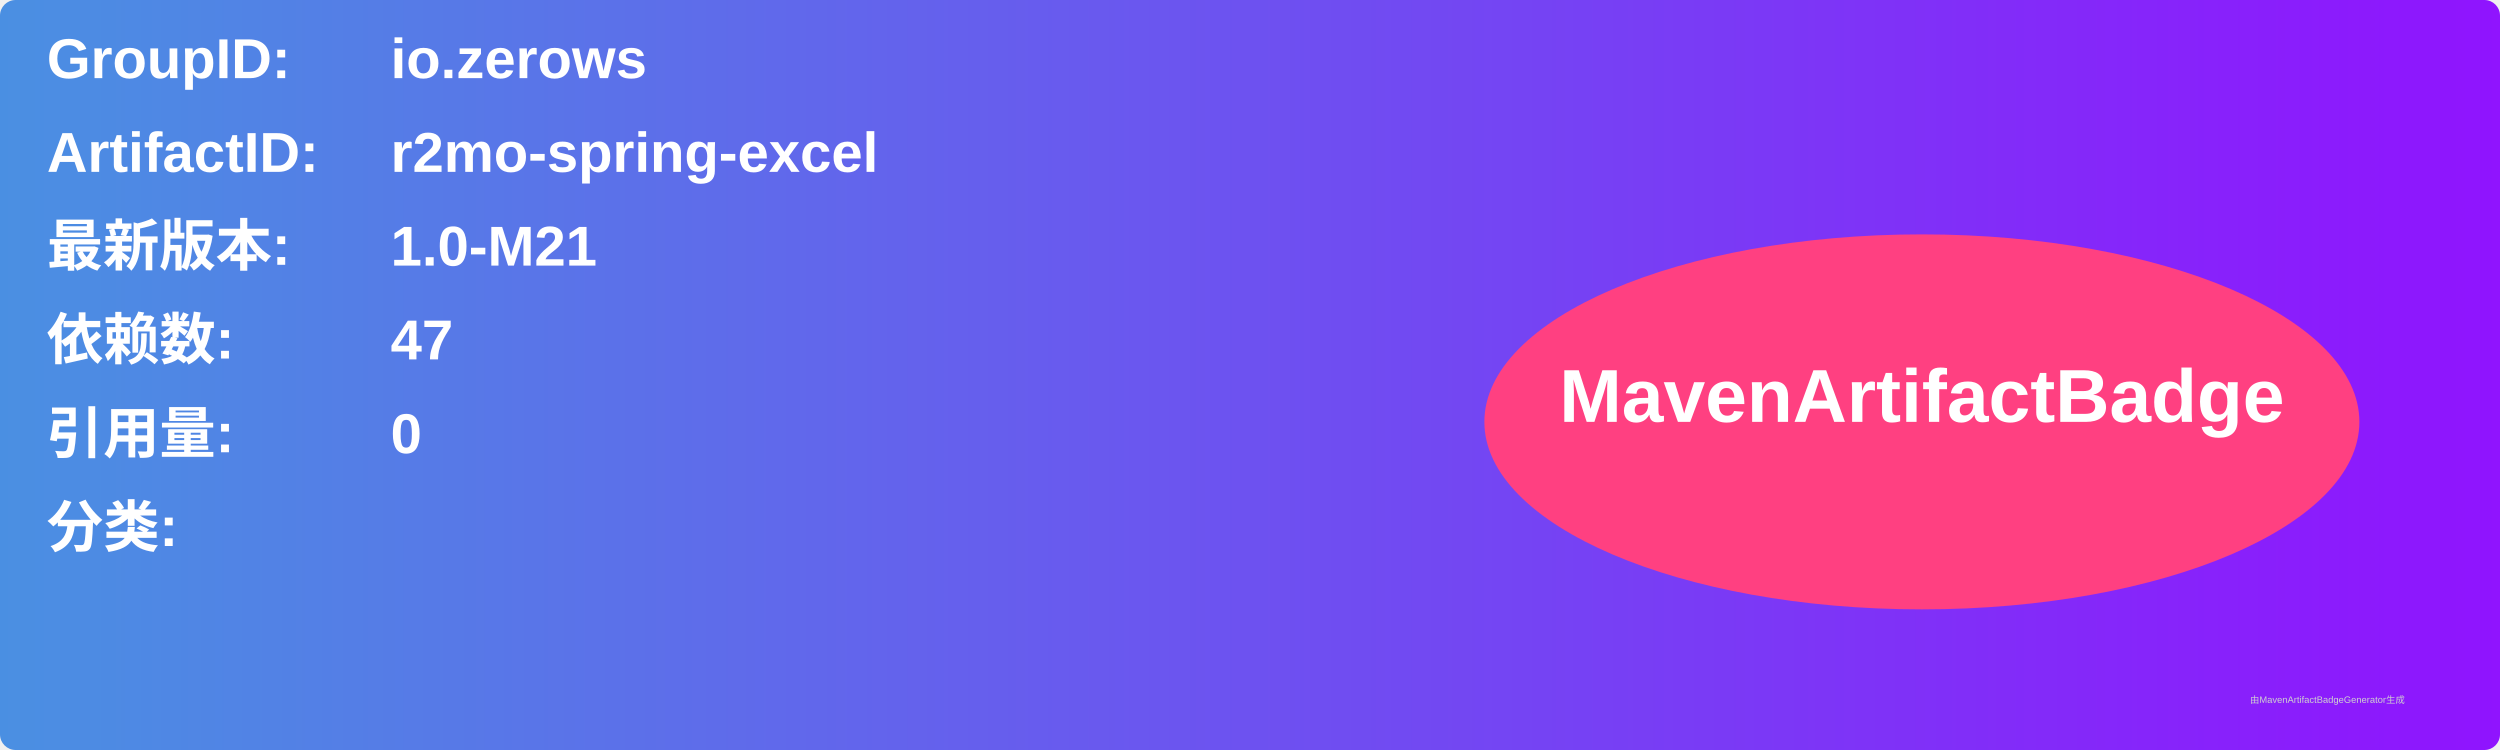
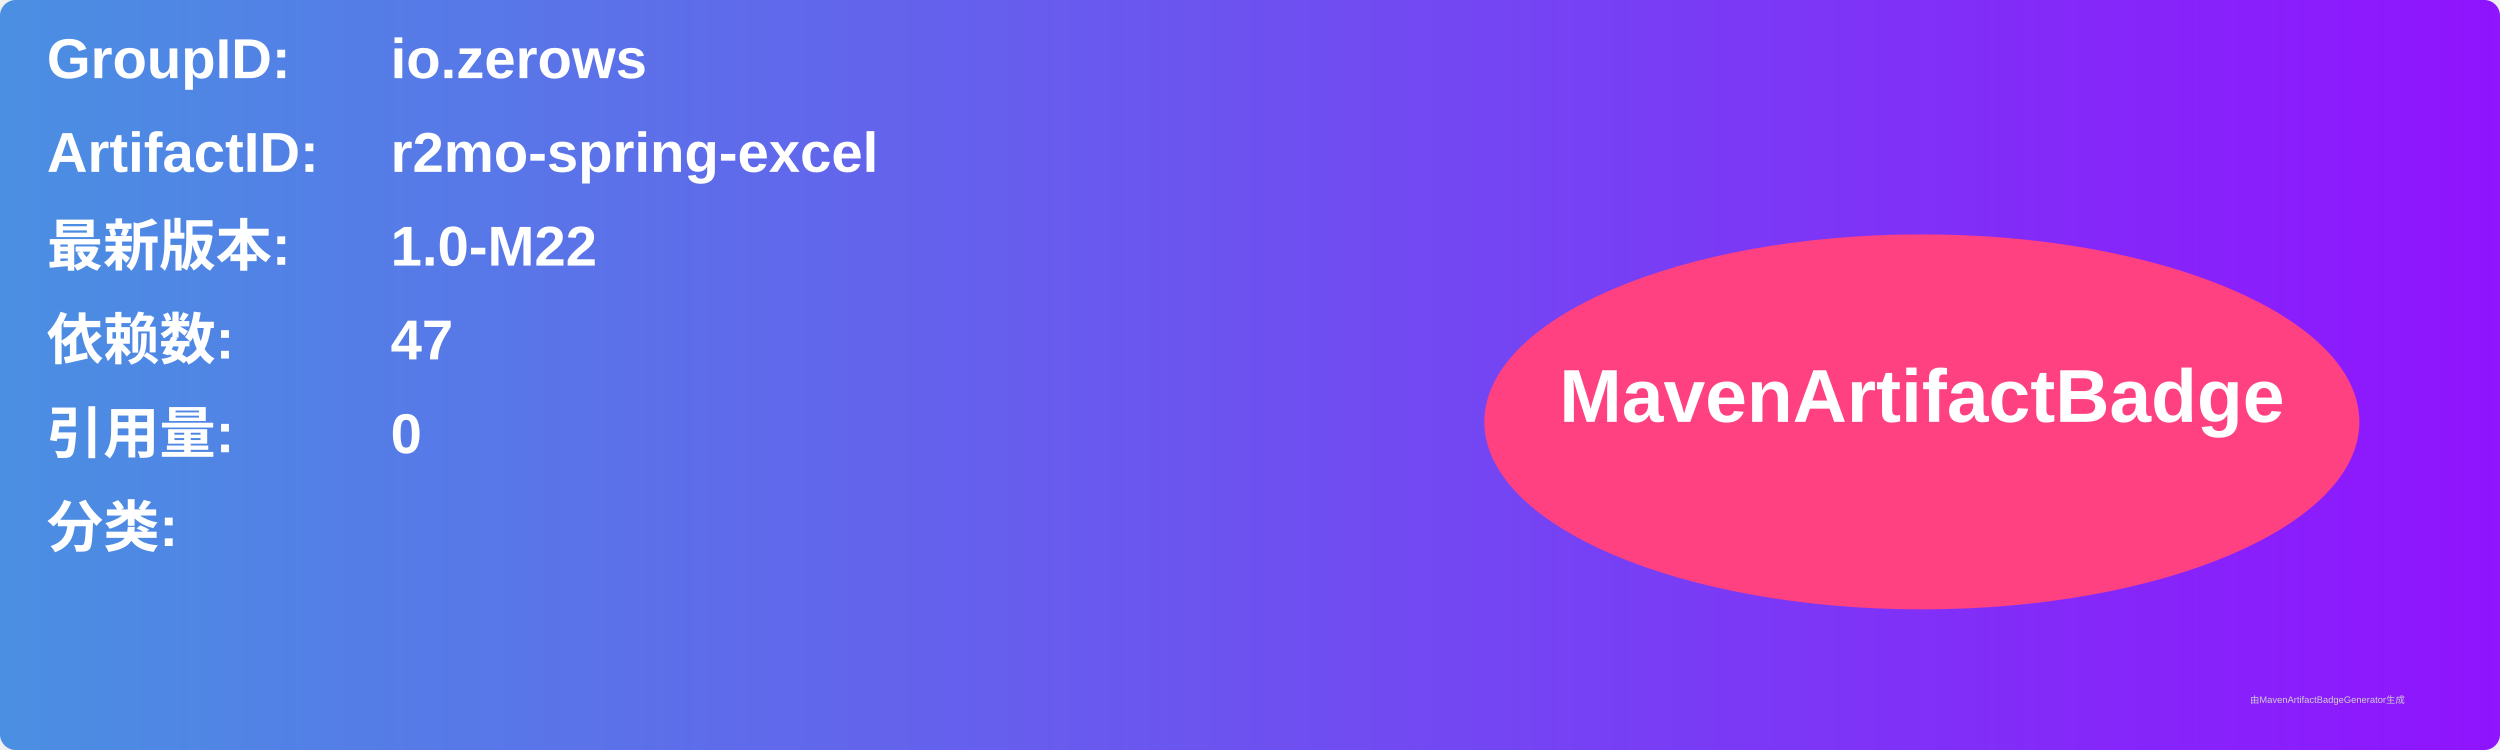
<svg xmlns="http://www.w3.org/2000/svg" width="800" height="240" viewBox="0 0 800 240">
  <linearGradient id="grad" x1="0%" y1="0%" x2="100%" y2="0%">
    <stop offset="0%" stop-color="#4a90e2" />
    <stop offset="100%" stop-color="#9013fe" />
  </linearGradient>
  <rect width="100%" height="100%" rx="5" ry="5" fill="url(#grad)" />
  <g transform="translate(15, 15)">
    <text x="0" y="10" font-family="Arial" font-size="18" fill="white" font-weight="bold" width="260">GroupID:</text>
    <text x="110" y="10" font-family="Arial" font-size="18" fill="white" font-weight="bold" width="460">io.zerows</text>
    <text x="0" y="40" font-family="Arial" font-size="18" fill="white" font-weight="bold" width="260">ArtifactID:</text>
    <text x="110" y="40" font-family="Arial" font-size="18" fill="white" font-weight="bold" width="460">r2mo-spring-excel</text>
    <text x="0" y="70" font-family="Arial" font-size="18" fill="white" font-weight="bold">最新版本:</text>
    <text x="110" y="70" font-family="Arial" font-size="18" fill="white" font-weight="bold">
-       <tspan font-weight="bold">1.0-M21</tspan>
+       <tspan font-weight="bold">1.0-M22</tspan>
    </text>
    <text x="0" y="100" font-family="Arial" font-size="18" fill="white" font-weight="bold">依赖数: </text>
    <text x="110" y="100" font-family="Arial" font-size="18" fill="white">
      <tspan font-weight="bold">47</tspan>
    </text>
    <text x="0" y="130" font-family="Arial" font-size="18" fill="white" font-weight="bold">引用量: </text>
    <text x="110" y="130" font-family="Arial" font-size="18" fill="white">
      <tspan font-weight="bold">0</tspan>
    </text>
    <text x="0" y="160" font-family="Arial" font-size="18" fill="white" font-weight="bold">分类:</text>
    <text x="10" y="190" font-family="Arial" font-size="10" fill="white">
      <tspan font-weight="bold" />
    </text>
    <ellipse cx="600" cy="120" rx="140" ry="60" fill="#ff4081" />
    <text x="600" y="120" text-anchor="middle" font-family="Arial" font-size="24" fill="white" font-weight="bold">MavenArtifactBadge</text>
  </g>
  <text x="720" y="225" font-family="Arial" font-size="3" fill="#d0d0d0">由MavenArtifactBadgeGenerator生成</text>
</svg>
